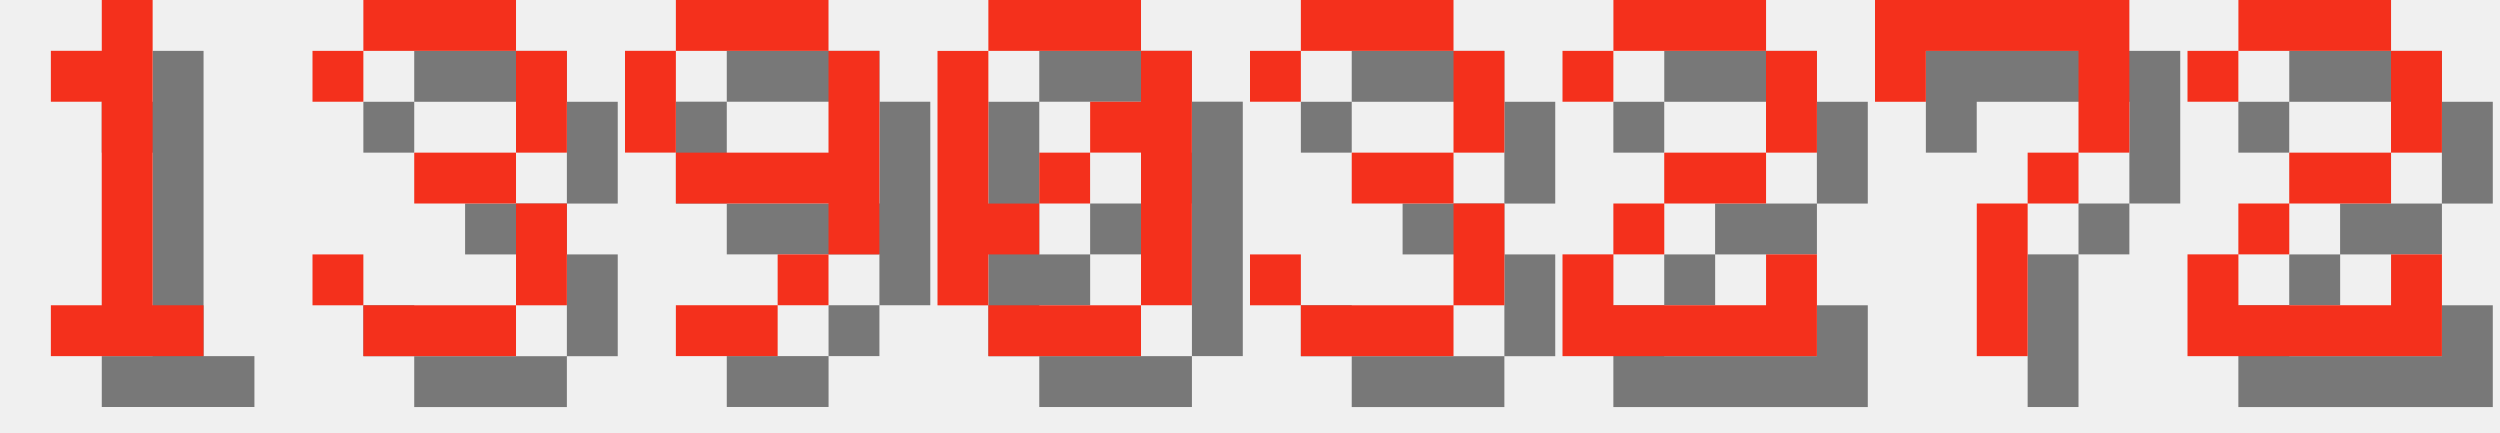
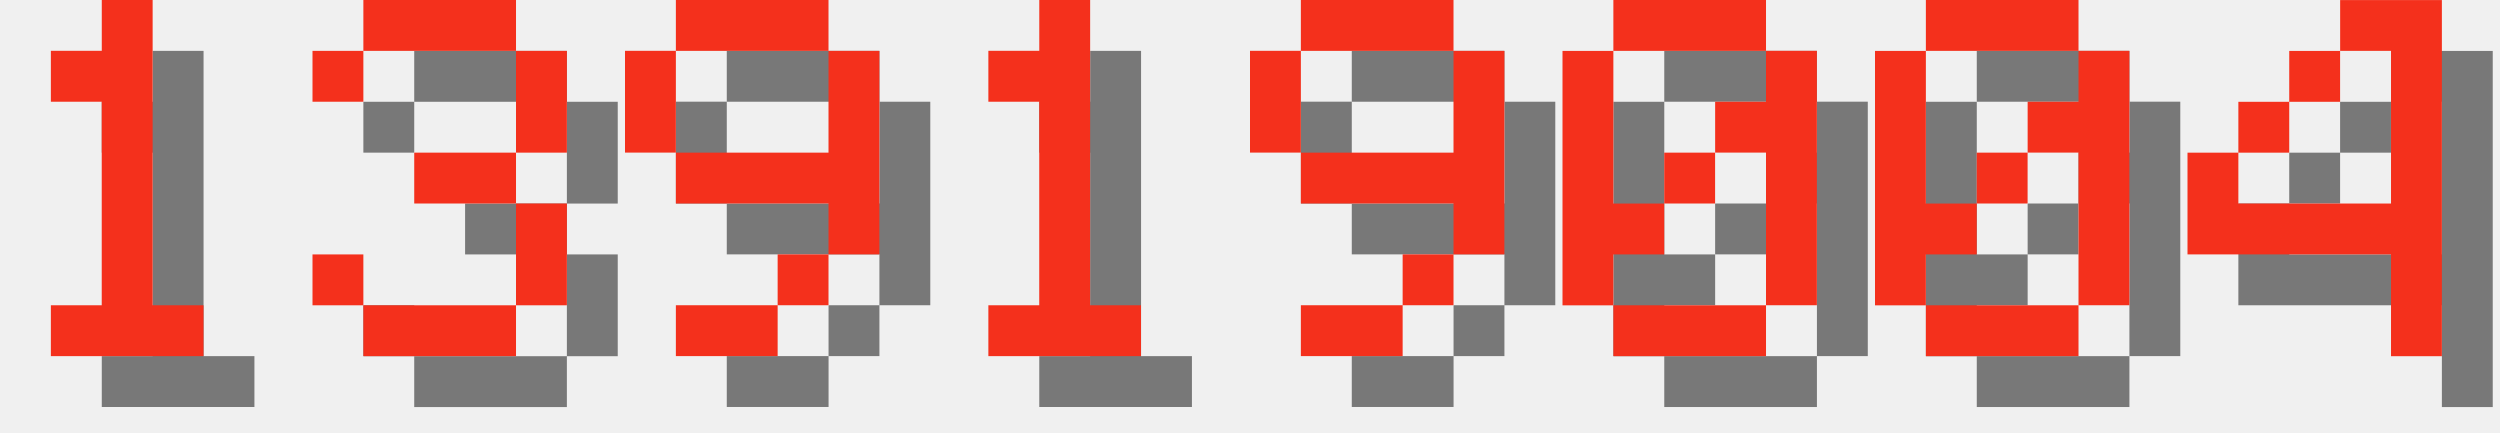
<svg xmlns="http://www.w3.org/2000/svg" version="1.1" width="208.0" height="36">
  <style>
        .text-foreground {
            fill: #F4301C;
        }
        .text-shadow {
            fill: #000000;
            fill-opacity: 0.5;
        }
    </style>
  <g class="digit" id="digit_1" transform="translate(0.0, 0), scale(4)">
    <path id="digit_1_shadow" class="text-shadow" d="m2.117 2.117v1.058h1.058v4.233h-1.058v1.058h3.175v-1.058h-1.058v-6.35h-1.058v1.058h-1.058z" fill-opacity=".5" style="paint-order:stroke fill markers" />
    <path id="digit_1_fg" class="text-foreground" d="m1.058 1.058v1.058h1.058v4.233h-1.058v1.058h3.175v-1.058h-1.058v-6.35h-1.058v1.058h-1.058z" fill="#fff" style="paint-order:stroke fill markers" />
  </g>
  <g class="digit" id="digit_3" transform="translate(26.0, 0), scale(4)">
    <path id="digit_3_shadow" class="text-shadow" d="m1.058 2.117v1.058h1.058v-1.058h3.175v2.117h-2.117v1.058h2.117v2.117h-3.175v-1.058h-1.058v1.058h1.058v1.058h3.175v-1.058h1.058v-2.117h-1.058v-1.058h1.058v-2.117h-1.058v-1.058h-3.175v1.058h-1.058z" fill-opacity=".5" style="paint-order:stroke fill markers" />
    <path id="digit_3_fg" class="text-foreground" d="m0 1.058v1.058h1.058v-1.058h3.175v2.117h-2.117v1.058h2.117v2.117h-3.175v-1.058h-1.058v1.058h1.058v1.058h3.175v-1.058h1.058v-2.117h-1.058v-1.058h1.058v-2.117h-1.058v-1.058h-3.175v1.058h-1.058z" fill="#fff" style="paint-order:stroke fill markers" />
  </g>
  <g class="digit" id="digit_9" transform="translate(52.0, 0), scale(4)">
    <path id="digit_9_shadow" class="text-shadow" d="m2.117 1.058v1.058h3.175v-1.058h-3.175zm3.175 1.058v2.117h-3.175v1.058h3.175v1.058h1.058v-4.233h-1.058zm0 4.233h-1.058v1.058h1.058v-1.058zm-1.058 1.058h-2.117v1.058h2.117v-1.058zm-2.117-3.175v-2.117h-1.058v2.117h1.058z" fill-opacity=".5" style="paint-order:stroke fill markers" />
    <path id="digit_9_fg" class="text-foreground" d="m1.058 0v1.058h3.175v-1.058h-3.175zm3.175 1.058v2.117h-3.175v1.058h3.175v1.058h1.058v-4.233h-1.058zm0 4.233h-1.058v1.058h1.058v-1.058zm-1.058 1.058h-2.117v1.058h2.117v-1.058zm-2.117-3.175v-2.117h-1.058v2.117h1.058z" fill="#fff" style="paint-order:stroke fill markers" />
  </g>
-   <g class="digit" id="digit_0" transform="translate(78.0, 0), scale(4)">
+   <g class="digit" id="digit_1" transform="translate(78.0, 0), scale(4)">
+     <path id="digit_1_shadow" class="text-shadow" d="m2.117 2.117v1.058h1.058v4.233h-1.058v1.058h3.175v-1.058h-1.058v-6.35h-1.058v1.058h-1.058z" fill-opacity=".5" style="paint-order:stroke fill markers" />
+     <path id="digit_1_fg" class="text-foreground" d="m1.058 1.058v1.058h1.058v4.233h-1.058v1.058h3.175v-1.058h-1.058v-6.35h-1.058v1.058h-1.058z" fill="#fff" style="paint-order:stroke fill markers" />
+   </g>
+   <g class="digit" id="digit_9" transform="translate(104.0, 0), scale(4)">
+     <path id="digit_9_shadow" class="text-shadow" d="m2.117 1.058v1.058h3.175v-1.058h-3.175zm3.175 1.058v2.117h-3.175v1.058h3.175v1.058h1.058v-4.233h-1.058zm0 4.233h-1.058v1.058h1.058v-1.058zm-1.058 1.058h-2.117v1.058h2.117v-1.058zm-2.117-3.175v-2.117h-1.058v2.117h1.058z" fill-opacity=".5" style="paint-order:stroke fill markers" />
+     <path id="digit_9_fg" class="text-foreground" d="m1.058 0v1.058h3.175v-1.058h-3.175zm3.175 1.058v2.117h-3.175v1.058h3.175v1.058h1.058v-4.233h-1.058zm0 4.233h-1.058v1.058h1.058v-1.058zm-1.058 1.058h-2.117v1.058h2.117v-1.058zm-2.117-3.175v-2.117h-1.058v2.117h1.058z" fill="#fff" style="paint-order:stroke fill markers" />
+   </g>
+   <g class="digit" id="digit_0" transform="translate(130.0, 0), scale(4)">
    <path id="digit_0_shadow" class="text-shadow" d="m2.117 1.058v1.058h3.175v-1.058h-3.175zm3.175 1.058v1.058h-1.058v1.058h1.058v3.175h1.058v-5.292h-1.058zm0 5.292h-3.175v1.058h3.175v-1.058zm-3.175 0v-1.058h1.058v-1.058h-1.058v-3.175h-1.058v5.292h1.058zm1.058-2.117h1.058v-1.058h-1.058v1.058z" fill-opacity=".5" style="paint-order:stroke fill markers" />
    <path id="digit_0_fg" class="text-foreground" d="m1.058 0v1.058h3.175v-1.058h-3.175zm3.175 1.058v1.058h-1.058v1.058h1.058v3.175h1.058v-5.292h-1.058zm0 5.292h-3.175v1.058h3.175v-1.058zm-3.175 0v-1.058h1.058v-1.058h-1.058v-3.175h-1.058v5.292h1.058zm1.058-2.117h1.058v-1.058h-1.058v1.058z" fill="#fff" style="paint-order:stroke fill markers" />
  </g>
-   <g class="digit" id="digit_3" transform="translate(104.0, 0), scale(4)">
-     <path id="digit_3_shadow" class="text-shadow" d="m1.058 2.117v1.058h1.058v-1.058h3.175v2.117h-2.117v1.058h2.117v2.117h-3.175v-1.058h-1.058v1.058h1.058v1.058h3.175v-1.058h1.058v-2.117h-1.058v-1.058h1.058v-2.117h-1.058v-1.058h-3.175v1.058h-1.058z" fill-opacity=".5" style="paint-order:stroke fill markers" />
-     <path id="digit_3_fg" class="text-foreground" d="m0 1.058v1.058h1.058v-1.058h3.175v2.117h-2.117v1.058h2.117v2.117h-3.175v-1.058h-1.058v1.058h1.058v1.058h3.175v-1.058h1.058v-2.117h-1.058v-1.058h1.058v-2.117h-1.058v-1.058h-3.175v1.058h-1.058z" fill="#fff" style="paint-order:stroke fill markers" />
+   <g class="digit" id="digit_0" transform="translate(156.0, 0), scale(4)">
+     <path id="digit_0_shadow" class="text-shadow" d="m2.117 1.058v1.058h3.175v-1.058h-3.175zm3.175 1.058v1.058h-1.058v1.058h1.058v3.175h1.058v-5.292h-1.058zm0 5.292h-3.175v1.058h3.175v-1.058zm-3.175 0v-1.058h1.058v-1.058h-1.058v-3.175h-1.058v5.292h1.058zm1.058-2.117h1.058v-1.058h-1.058v1.058z" fill-opacity=".5" style="paint-order:stroke fill markers" />
+     <path id="digit_0_fg" class="text-foreground" d="m1.058 0v1.058h3.175v-1.058h-3.175zm3.175 1.058v1.058h-1.058v1.058h1.058v3.175h1.058v-5.292h-1.058zm0 5.292h-3.175v1.058h3.175v-1.058zm-3.175 0v-1.058h1.058v-1.058h-1.058v-3.175h-1.058v5.292h1.058zm1.058-2.117h1.058v-1.058h-1.058v1.058z" fill="#fff" style="paint-order:stroke fill markers" />
  </g>
-   <g class="digit" id="digit_2" transform="translate(130.0, 0), scale(4)">
-     <path id="digit_2_shadow" class="text-shadow" d="m1.058 2.117v1.058h1.058v-1.058h3.175v2.117h-2.117v1.058h-1.058v1.058h-1.058v2.117h5.292v-2.117h-1.058v1.058h-3.175v-1.058h1.058v-1.058h2.117v-1.058h1.058v-2.117h-1.058v-1.058h-3.175v1.058h-1.058z" fill-opacity=".5" style="paint-order:stroke fill markers" />
-     <path id="digit_2_fg" class="text-foreground" d="m0 1.058v1.058h1.058v-1.058h3.175v2.117h-2.117v1.058h-1.058v1.058h-1.058v2.117h5.292v-2.117h-1.058v1.058h-3.175v-1.058h1.058v-1.058h2.117v-1.058h1.058v-2.117h-1.058v-1.058h-3.175v1.058h-1.058z" fill="#fff" style="paint-order:stroke fill markers" />
-   </g>
-   <g class="digit" id="digit_7" transform="translate(156.0, 0), scale(4)">
-     <path id="digit_7_shadow" class="text-shadow" d="m1.058 1.058 2e-6 2.117h1.058v-1.058h3.175v1.058l2e-7 1.058h-1.058v1.058h-1.058l4e-7 3.175 1.058 1e-7v-3.175h1.058v-1.058h1.058l5e-7 -1.058v-2.117z" fill-opacity=".5" style="paint-order:stroke fill markers" />
-     <path id="digit_7_fg" class="text-foreground" d="m0 0 2e-6 2.117h1.058v-1.058h3.175v1.058l2e-7 1.058h-1.058v1.058h-1.058l4e-7 3.175 1.058 1e-7v-3.175h1.058v-1.058h1.058l5e-7 -1.058v-2.117z" fill="#fff" style="paint-order:stroke fill markers" />
-   </g>
-   <g class="digit" id="digit_2" transform="translate(182.0, 0), scale(4)">
-     <path id="digit_2_shadow" class="text-shadow" d="m1.058 2.117v1.058h1.058v-1.058h3.175v2.117h-2.117v1.058h-1.058v1.058h-1.058v2.117h5.292v-2.117h-1.058v1.058h-3.175v-1.058h1.058v-1.058h2.117v-1.058h1.058v-2.117h-1.058v-1.058h-3.175v1.058h-1.058z" fill-opacity=".5" style="paint-order:stroke fill markers" />
-     <path id="digit_2_fg" class="text-foreground" d="m0 1.058v1.058h1.058v-1.058h3.175v2.117h-2.117v1.058h-1.058v1.058h-1.058v2.117h5.292v-2.117h-1.058v1.058h-3.175v-1.058h1.058v-1.058h2.117v-1.058h1.058v-2.117h-1.058v-1.058h-3.175v1.058h-1.058z" fill="#fff" style="paint-order:stroke fill markers" />
+   <g class="digit" id="digit_4" transform="translate(182.0, 0), scale(4)">
+     <path id="digit_4_shadow" class="text-shadow" d="m4.233 1.058v1.058h1.058v3.175h-3.175v-1.058h-1.058v2.117h4.233v2.117h1.058v-7.408h-2.117zm-2.117 3.175h1.058v-1.058h-1.058v1.058zm1.058-1.058h1.058v-1.058h-1.058v1.058z" fill-opacity=".5" style="paint-order:stroke fill markers" />
+     <path id="digit_4_fg" class="text-foreground" d="m3.175 0v1.058h1.058v3.175h-3.175v-1.058h-1.058v2.117h4.233v2.117h1.058v-7.408h-2.117zm-2.117 3.175h1.058v-1.058h-1.058v1.058zm1.058-1.058h1.058v-1.058h-1.058v1.058z" fill="#fff" style="paint-order:stroke fill markers" />
  </g>
</svg>
